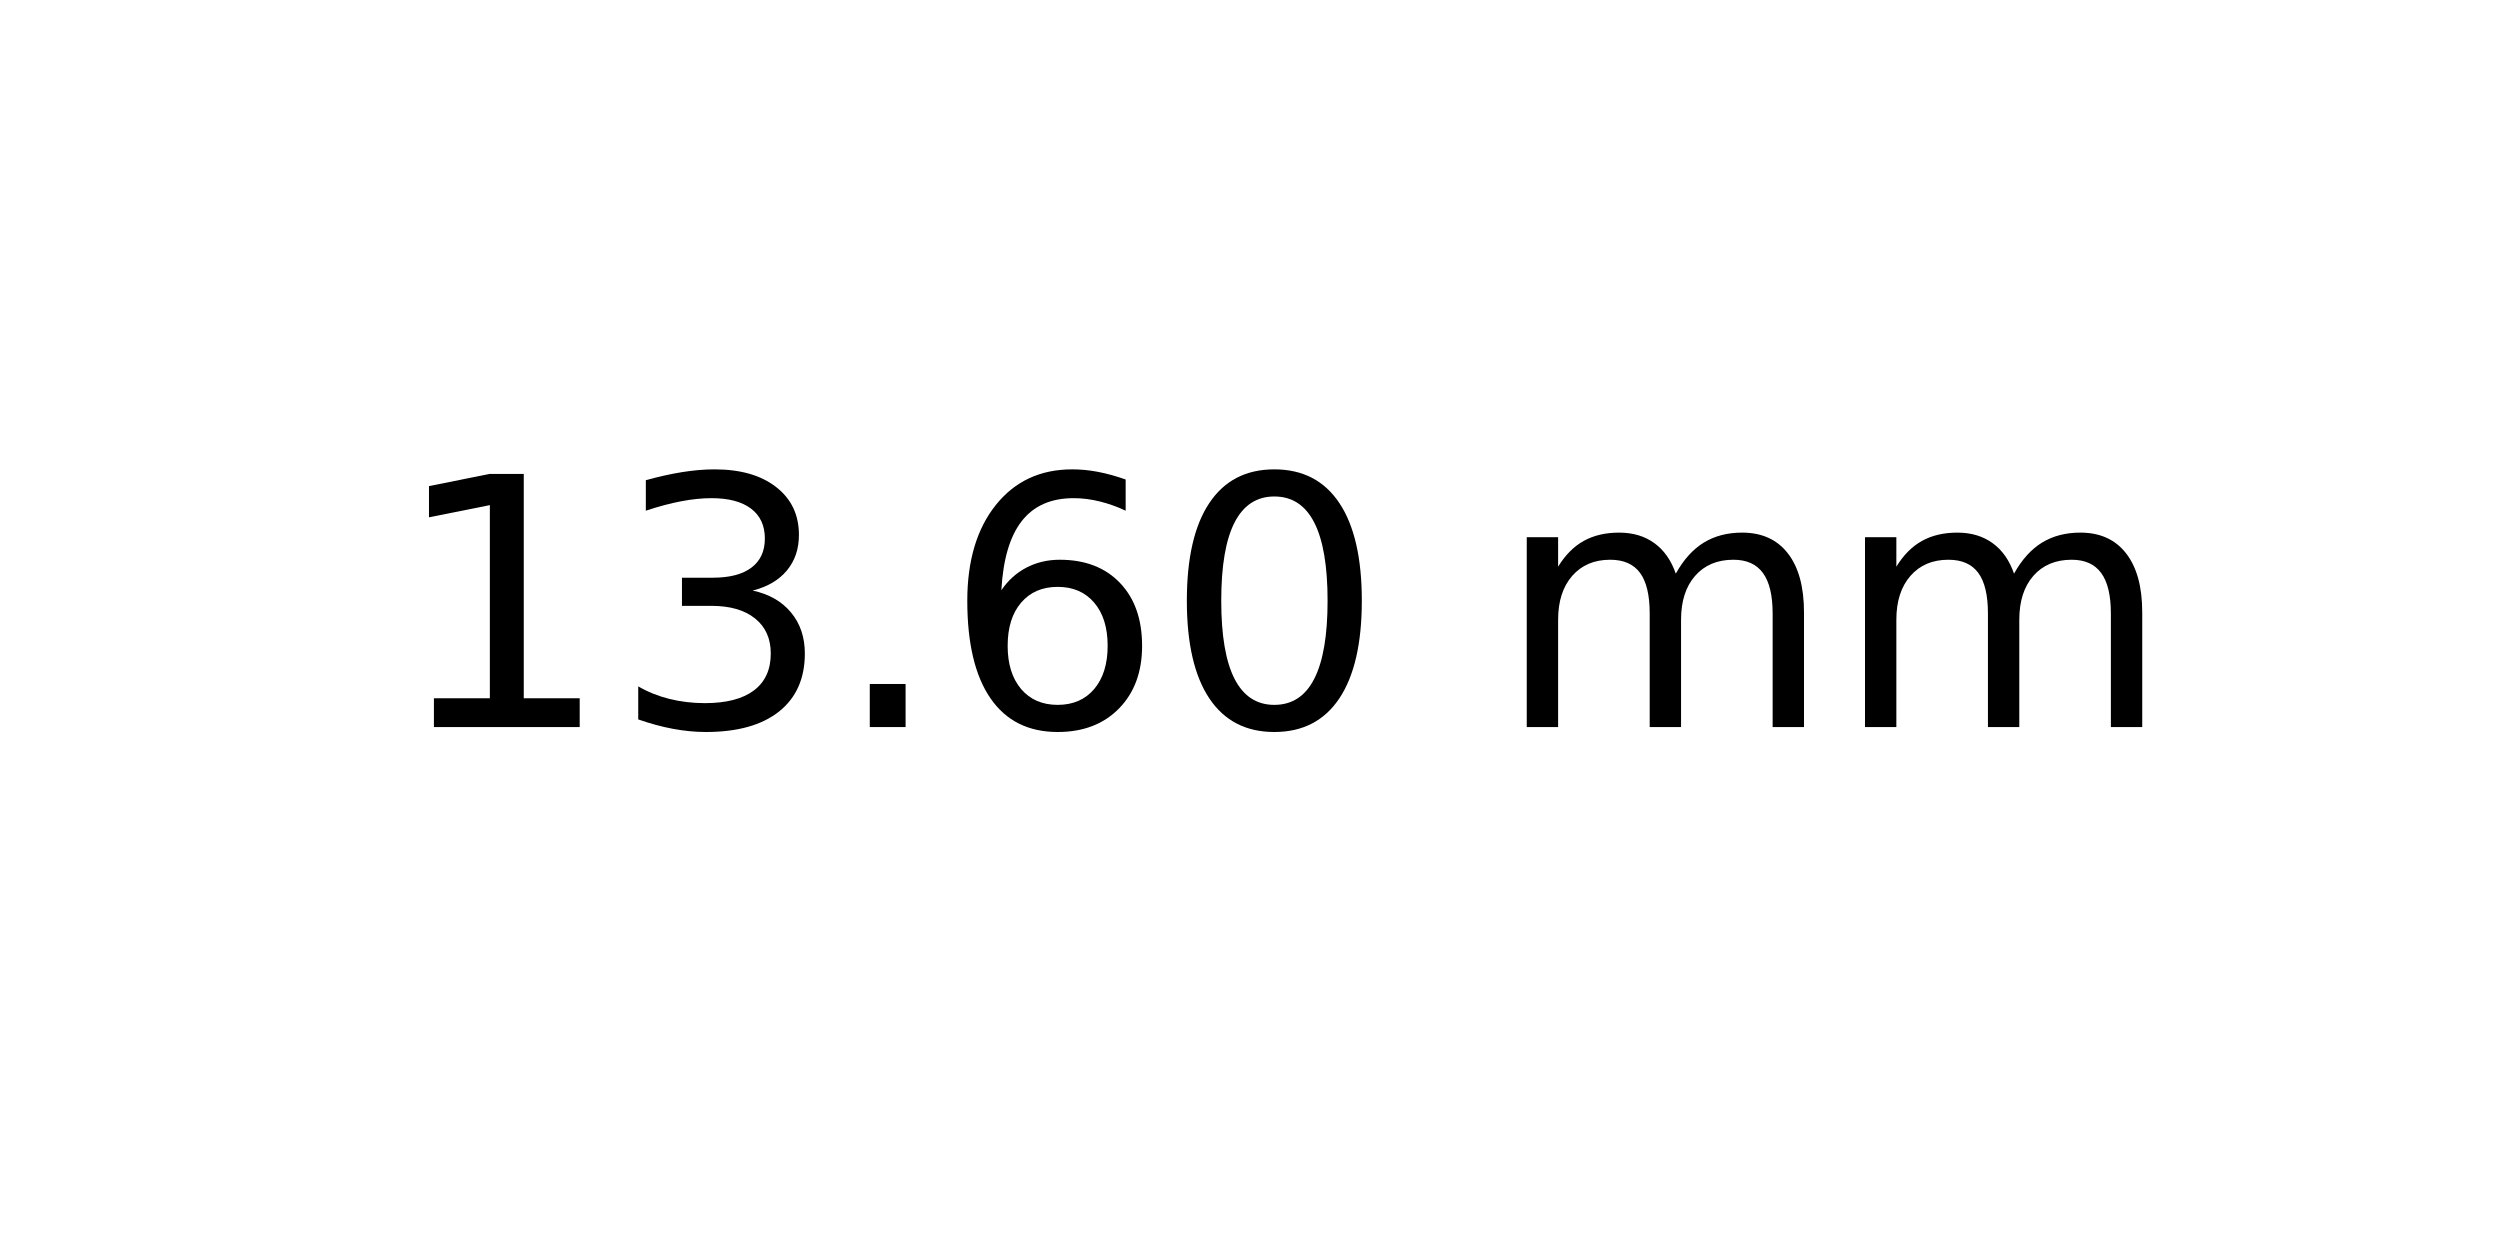
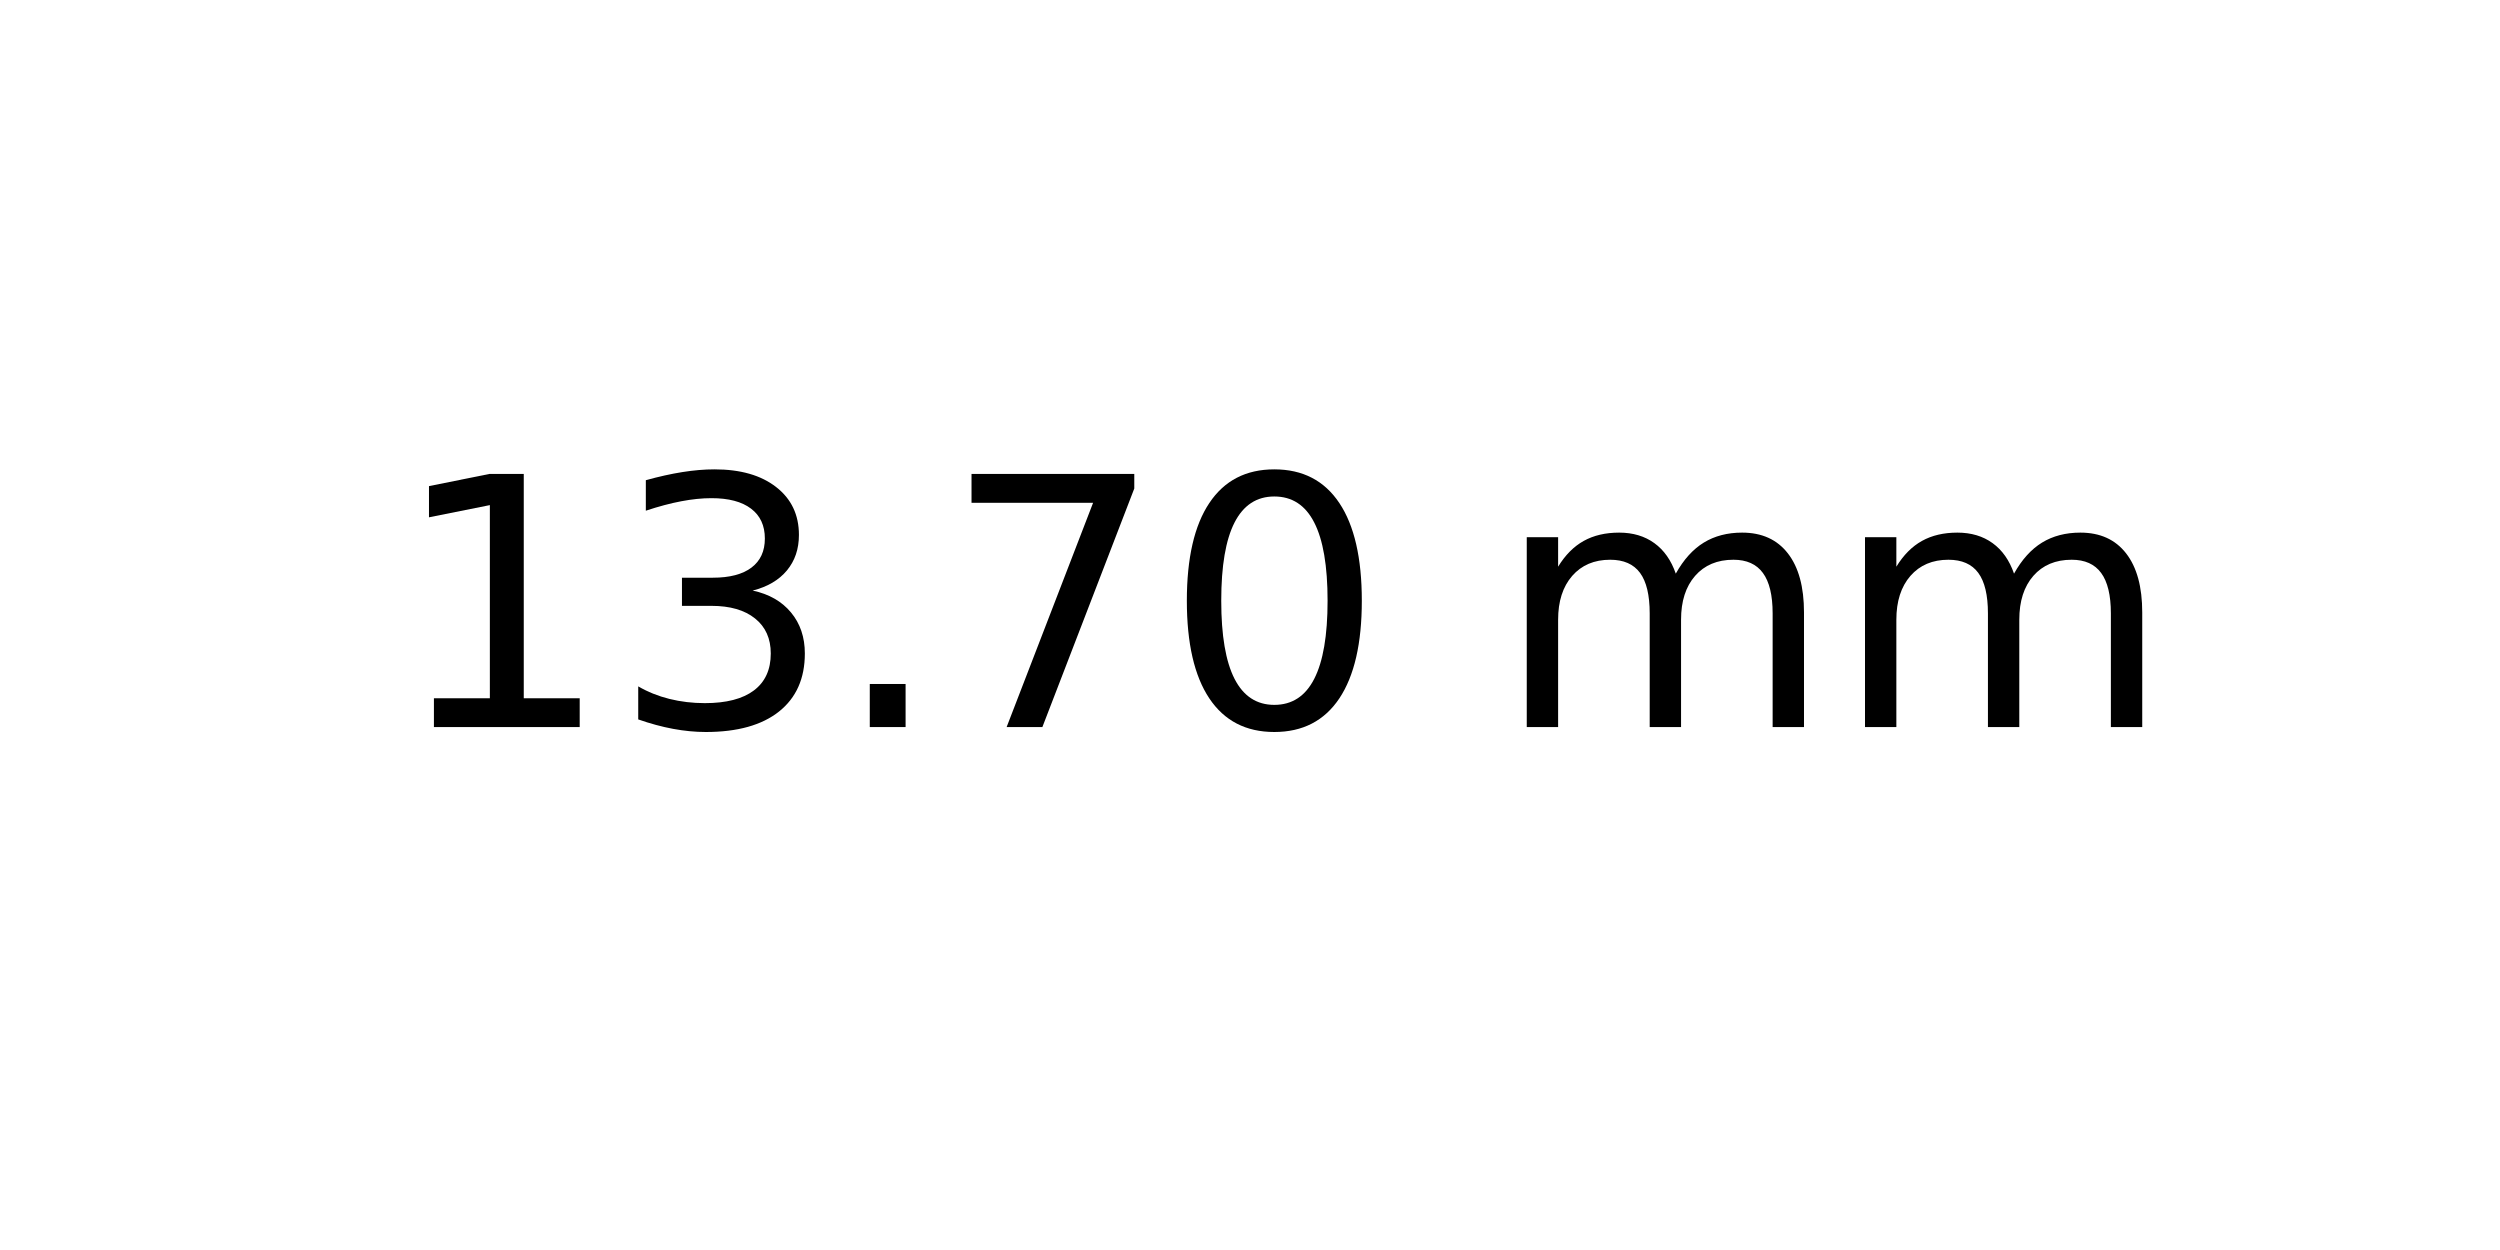
<svg xmlns="http://www.w3.org/2000/svg" xmlns:xlink="http://www.w3.org/1999/xlink" width="72pt" height="36pt" viewBox="0 0 72 36" version="1.1">
  <defs>
    <style type="text/css">*{stroke-linejoin: round; stroke-linecap: butt}</style>
  </defs>
  <g id="figure_1">
    <g id="axes_1">
      <g id="text_1">
        <g transform="translate(11.25625 20.93937) scale(0.1 -0.1)">
          <defs>
            <path id="DejaVuSans-31" d="M 794 531  L 1825 531  L 1825 4091  L 703 3866  L 703 4441  L 1819 4666  L 2450 4666  L 2450 531  L 3481 531  L 3481 0  L 794 0  L 794 531  z " transform="scale(0.015625)" />
            <path id="DejaVuSans-33" d="M 2597 2516  Q 3050 2419 3304 2112  Q 3559 1806 3559 1356  Q 3559 666 3084 287  Q 2609 -91 1734 -91  Q 1441 -91 1130 -33  Q 819 25 488 141  L 488 750  Q 750 597 1062 519  Q 1375 441 1716 441  Q 2309 441 2620 675  Q 2931 909 2931 1356  Q 2931 1769 2642 2001  Q 2353 2234 1838 2234  L 1294 2234  L 1294 2753  L 1863 2753  Q 2328 2753 2575 2939  Q 2822 3125 2822 3475  Q 2822 3834 2567 4026  Q 2313 4219 1838 4219  Q 1578 4219 1281 4162  Q 984 4106 628 3988  L 628 4550  Q 988 4650 1302 4700  Q 1616 4750 1894 4750  Q 2613 4750 3031 4423  Q 3450 4097 3450 3541  Q 3450 3153 3228 2886  Q 3006 2619 2597 2516  z " transform="scale(0.015625)" />
            <path id="DejaVuSans-2e" d="M 684 794  L 1344 794  L 1344 0  L 684 0  L 684 794  z " transform="scale(0.015625)" />
-             <path id="DejaVuSans-36" d="M 2113 2584  Q 1688 2584 1439 2293  Q 1191 2003 1191 1497  Q 1191 994 1439 701  Q 1688 409 2113 409  Q 2538 409 2786 701  Q 3034 994 3034 1497  Q 3034 2003 2786 2293  Q 2538 2584 2113 2584  z M 3366 4563  L 3366 3988  Q 3128 4100 2886 4159  Q 2644 4219 2406 4219  Q 1781 4219 1451 3797  Q 1122 3375 1075 2522  Q 1259 2794 1537 2939  Q 1816 3084 2150 3084  Q 2853 3084 3261 2657  Q 3669 2231 3669 1497  Q 3669 778 3244 343  Q 2819 -91 2113 -91  Q 1303 -91 875 529  Q 447 1150 447 2328  Q 447 3434 972 4092  Q 1497 4750 2381 4750  Q 2619 4750 2861 4703  Q 3103 4656 3366 4563  z " transform="scale(0.015625)" />
+             <path id="DejaVuSans-37" d="M 525 4666  L 3525 4666  L 3525 4397  L 1831 0  L 1172 0  L 2766 4134  L 525 4134  L 525 4666  z " transform="scale(0.015625)" />
            <path id="DejaVuSans-30" d="M 2034 4250  Q 1547 4250 1301 3770  Q 1056 3291 1056 2328  Q 1056 1369 1301 889  Q 1547 409 2034 409  Q 2525 409 2770 889  Q 3016 1369 3016 2328  Q 3016 3291 2770 3770  Q 2525 4250 2034 4250  z M 2034 4750  Q 2819 4750 3233 4129  Q 3647 3509 3647 2328  Q 3647 1150 3233 529  Q 2819 -91 2034 -91  Q 1250 -91 836 529  Q 422 1150 422 2328  Q 422 3509 836 4129  Q 1250 4750 2034 4750  z " transform="scale(0.015625)" />
            <path id="DejaVuSans-20" transform="scale(0.015625)" />
            <path id="DejaVuSans-6d" d="M 3328 2828  Q 3544 3216 3844 3400  Q 4144 3584 4550 3584  Q 5097 3584 5394 3201  Q 5691 2819 5691 2113  L 5691 0  L 5113 0  L 5113 2094  Q 5113 2597 4934 2840  Q 4756 3084 4391 3084  Q 3944 3084 3684 2787  Q 3425 2491 3425 1978  L 3425 0  L 2847 0  L 2847 2094  Q 2847 2600 2669 2842  Q 2491 3084 2119 3084  Q 1678 3084 1418 2786  Q 1159 2488 1159 1978  L 1159 0  L 581 0  L 581 3500  L 1159 3500  L 1159 2956  Q 1356 3278 1631 3431  Q 1906 3584 2284 3584  Q 2666 3584 2933 3390  Q 3200 3197 3328 2828  z " transform="scale(0.015625)" />
          </defs>
          <use xlink:href="#DejaVuSans-31" />
          <use xlink:href="#DejaVuSans-33" x="63.623" />
          <use xlink:href="#DejaVuSans-2e" x="127.246" />
-           <use xlink:href="#DejaVuSans-36" x="159.033" />
+           <use xlink:href="#DejaVuSans-37" x="159.033" />
          <use xlink:href="#DejaVuSans-30" x="222.656" />
          <use xlink:href="#DejaVuSans-20" x="286.279" />
          <use xlink:href="#DejaVuSans-6d" x="318.066" />
          <use xlink:href="#DejaVuSans-6d" x="415.479" />
        </g>
      </g>
    </g>
  </g>
</svg>
